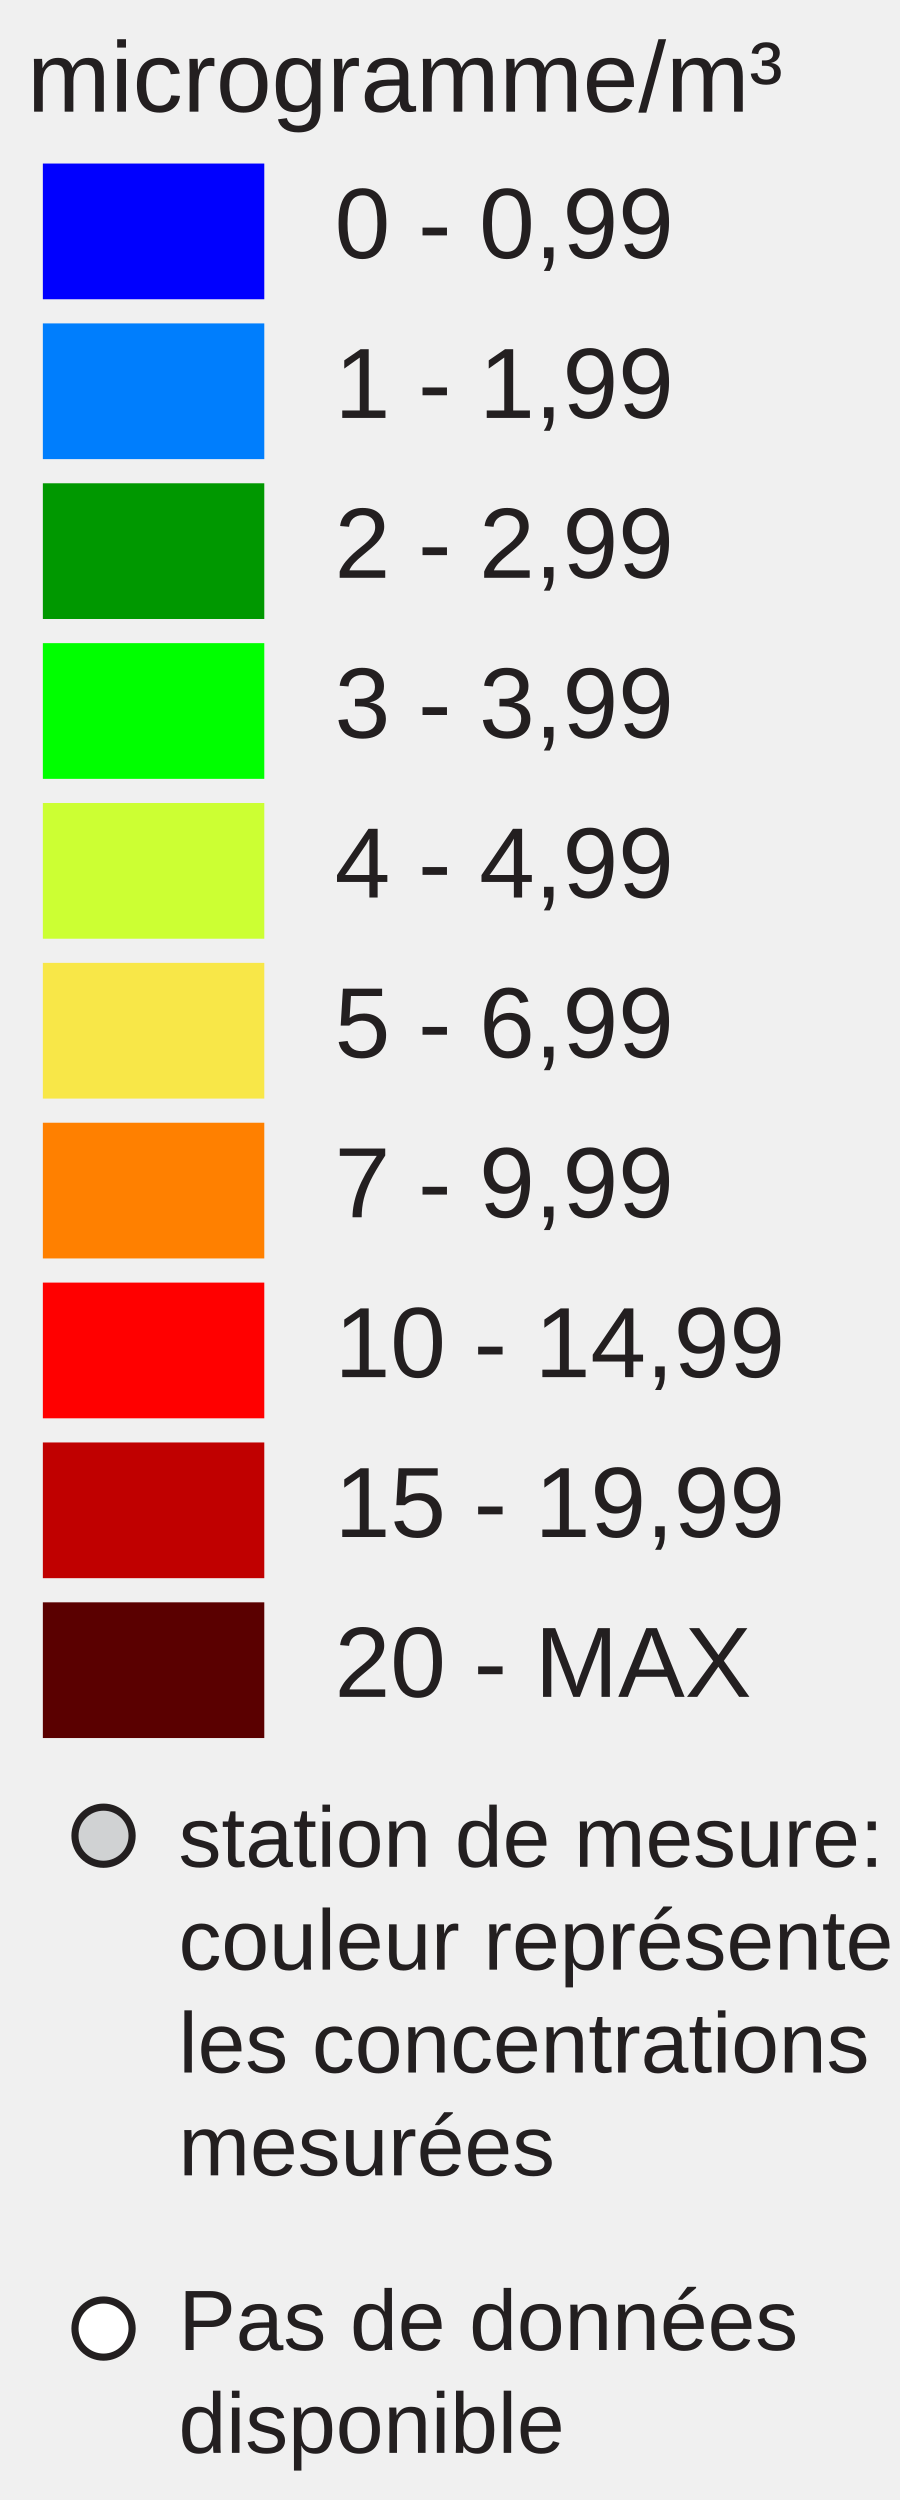
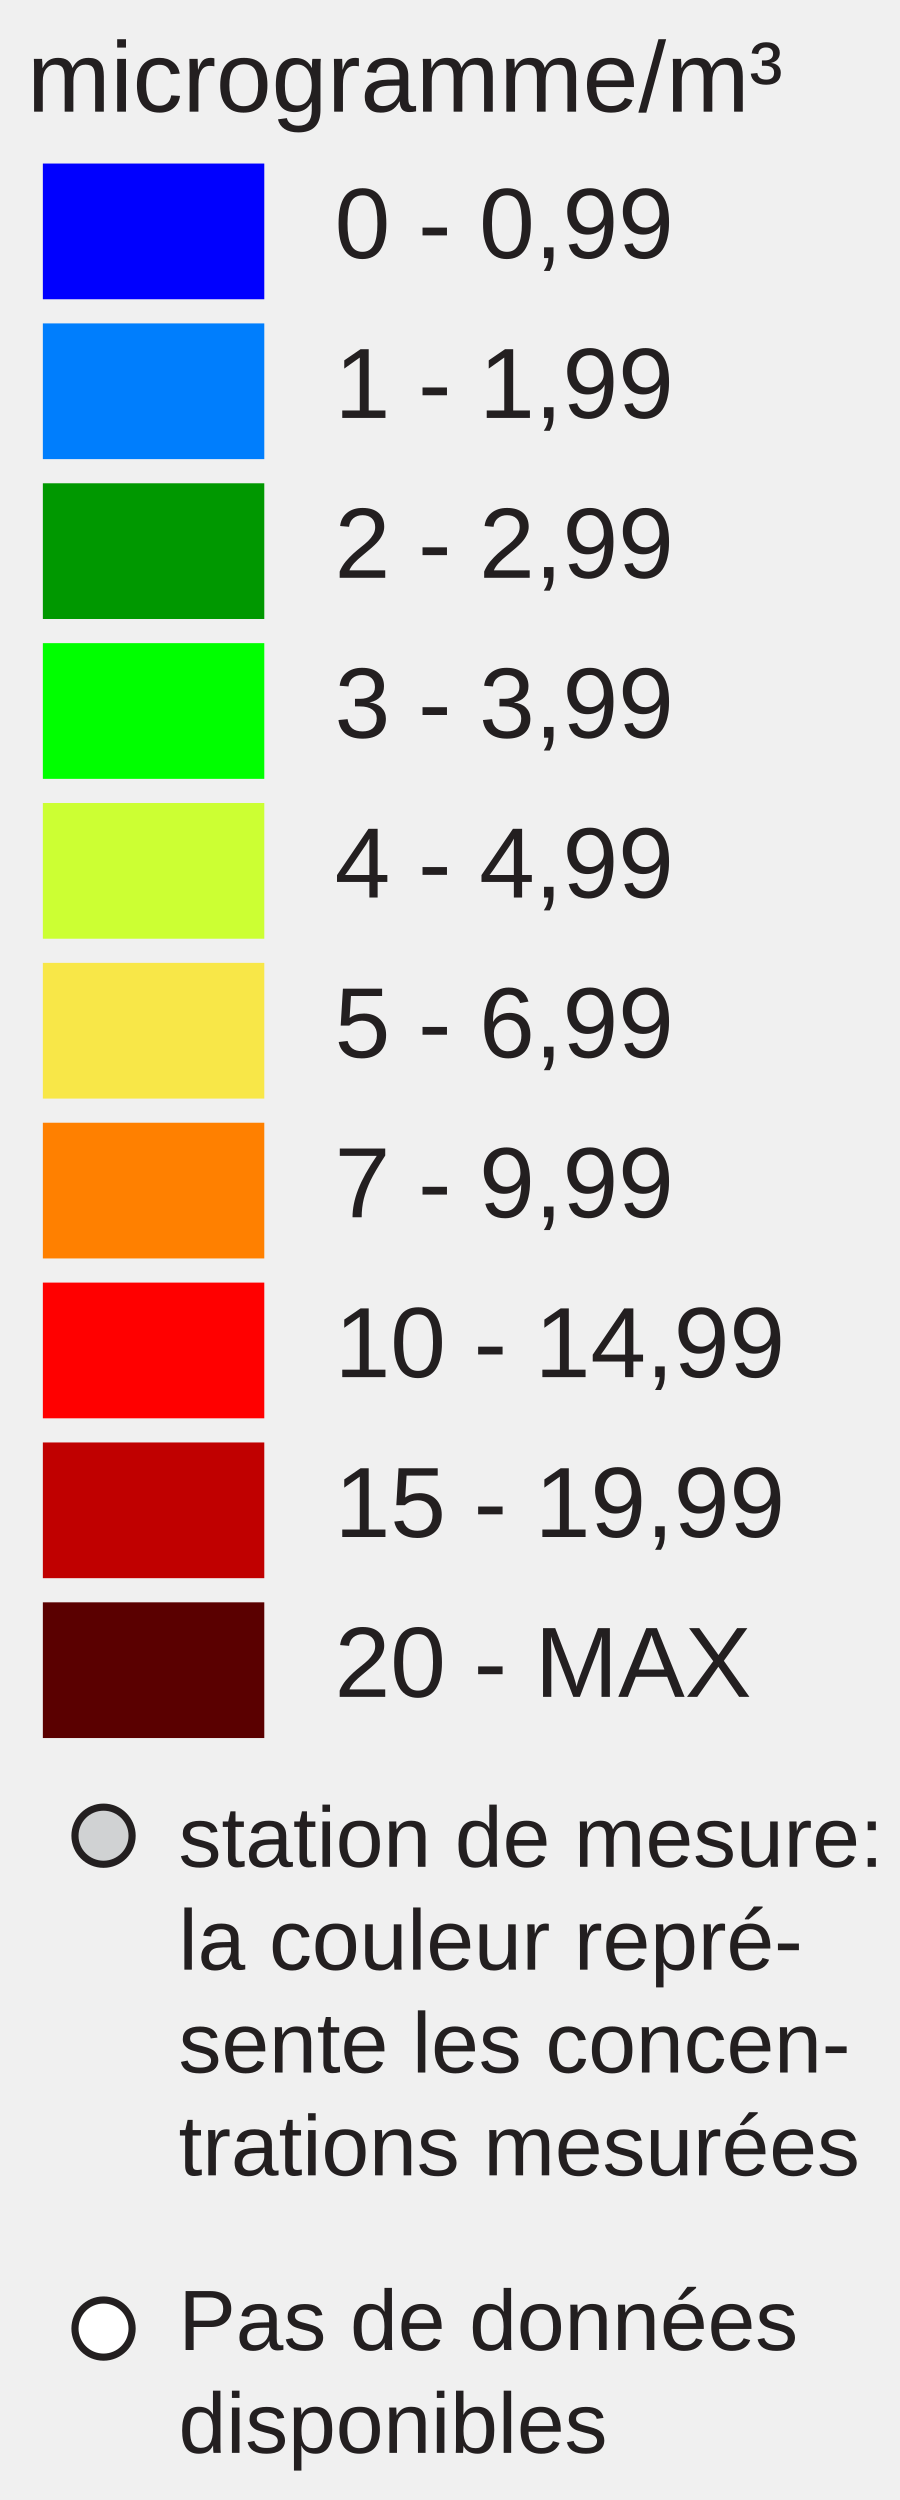
<svg xmlns="http://www.w3.org/2000/svg" version="1.1" id="Layer_1" x="0px" y="0px" width="126px" height="350px" viewBox="0 0 126 350" enable-background="new 0 0 126 350" xml:space="preserve">
  <rect x="6" y="22.896" fill="#0000FF" width="31" height="19" />
  <rect x="6" y="45.277" fill="#007EFD" width="31" height="19" />
  <rect x="6" y="67.659" fill="#009800" width="31" height="19" />
  <rect x="6" y="90.04" fill="#00FF00" width="31" height="19" />
  <rect x="6" y="112.421" fill="#CCFF33" width="31" height="19" />
  <rect x="6" y="134.802" fill="#F8E748" width="31" height="19" />
  <rect x="6" y="157.183" fill="#FF8000" width="31" height="19" />
  <rect x="6" y="179.564" fill="#FF0000" width="31" height="19" />
  <rect x="6" y="201.945" fill="#C00000" width="31" height="19" />
  <rect x="6" y="224.326" fill="#5A0000" width="31" height="19" />
  <text transform="matrix(1 0 0 1 46.853 36.1304)" fill="#231F20" font-family="Arial" font-size="14">0 - 0,99</text>
  <text transform="matrix(1 0 0 1 46.853 58.5112)" fill="#231F20" font-family="Arial" font-size="14">1 - 1,99</text>
  <text transform="matrix(1 0 0 1 46.853 80.8926)" fill="#231F20" font-family="Arial" font-size="14">2 - 2,99</text>
  <text transform="matrix(1 0 0 1 46.853 103.2734)" fill="#231F20" font-family="Arial" font-size="14">3 - 3,99</text>
  <text transform="matrix(1 0 0 1 46.853 125.6548)" fill="#231F20" font-family="Arial" font-size="14">4 - 4,99</text>
  <text transform="matrix(1 0 0 1 46.853 148.0352)" fill="#231F20" font-family="Arial" font-size="14">5 - 6,99</text>
  <text transform="matrix(1 0 0 1 46.853 170.417)" fill="#231F20" font-family="Arial" font-size="14">7 - 9,99</text>
  <text transform="matrix(1 0 0 1 46.853 192.7988)" fill="#231F20" font-family="Arial" font-size="14">10 - 14,99</text>
  <text transform="matrix(1 0 0 1 46.853 215.1797)" fill="#231F20" font-family="Arial" font-size="14">15 - 19,99</text>
  <text transform="matrix(1 0 0 1 46.853 237.5605)" fill="#231F20" font-family="Arial" font-size="14">20 - MAX</text>
  <text font-size="14" font-family="Arial" transform="translate(3.8027 15.631)" fill="#231F20">microgramme/m³</text>
  <circle fill="#D0D2D3" stroke="#231F20" stroke-miterlimit="10" cx="14.495" cy="257" r="4" />
  <circle fill="#FFFFFF" stroke="#231F20" stroke-miterlimit="10" cx="14.495" cy="326" r="4" />
  <text font-size="12" font-family="Arial" transform="translate(25 261.35)" fill="#231F20">station de mesure:</text>
-   <text font-size="12" font-family="Arial" transform="translate(25 275.75)" fill="#231F20">couleur représente</text>
-   <text font-size="12" font-family="Arial" transform="translate(25 290.15)" fill="#231F20">les concentrations</text>
-   <text font-size="12" font-family="Arial" transform="translate(25 304.55)" fill="#231F20">mesurées</text>
+   <text font-size="12" font-family="Arial" transform="translate(25 275.75)" fill="#231F20">la couleur repré-</text>
+   <text font-size="12" font-family="Arial" transform="translate(25 290.15)" fill="#231F20">sente les concen-</text>
+   <text font-size="12" font-family="Arial" transform="translate(25 304.55)" fill="#231F20">trations mesurées</text>
  <text font-size="12" font-family="Arial" transform="translate(25 329)" fill="#231F20">Pas de données</text>
-   <text font-size="12" font-family="Arial" transform="translate(25 343.4)" fill="#231F20">disponible</text>
+   <text font-size="12" font-family="Arial" transform="translate(25 343.4)" fill="#231F20">disponibles</text>
</svg>
